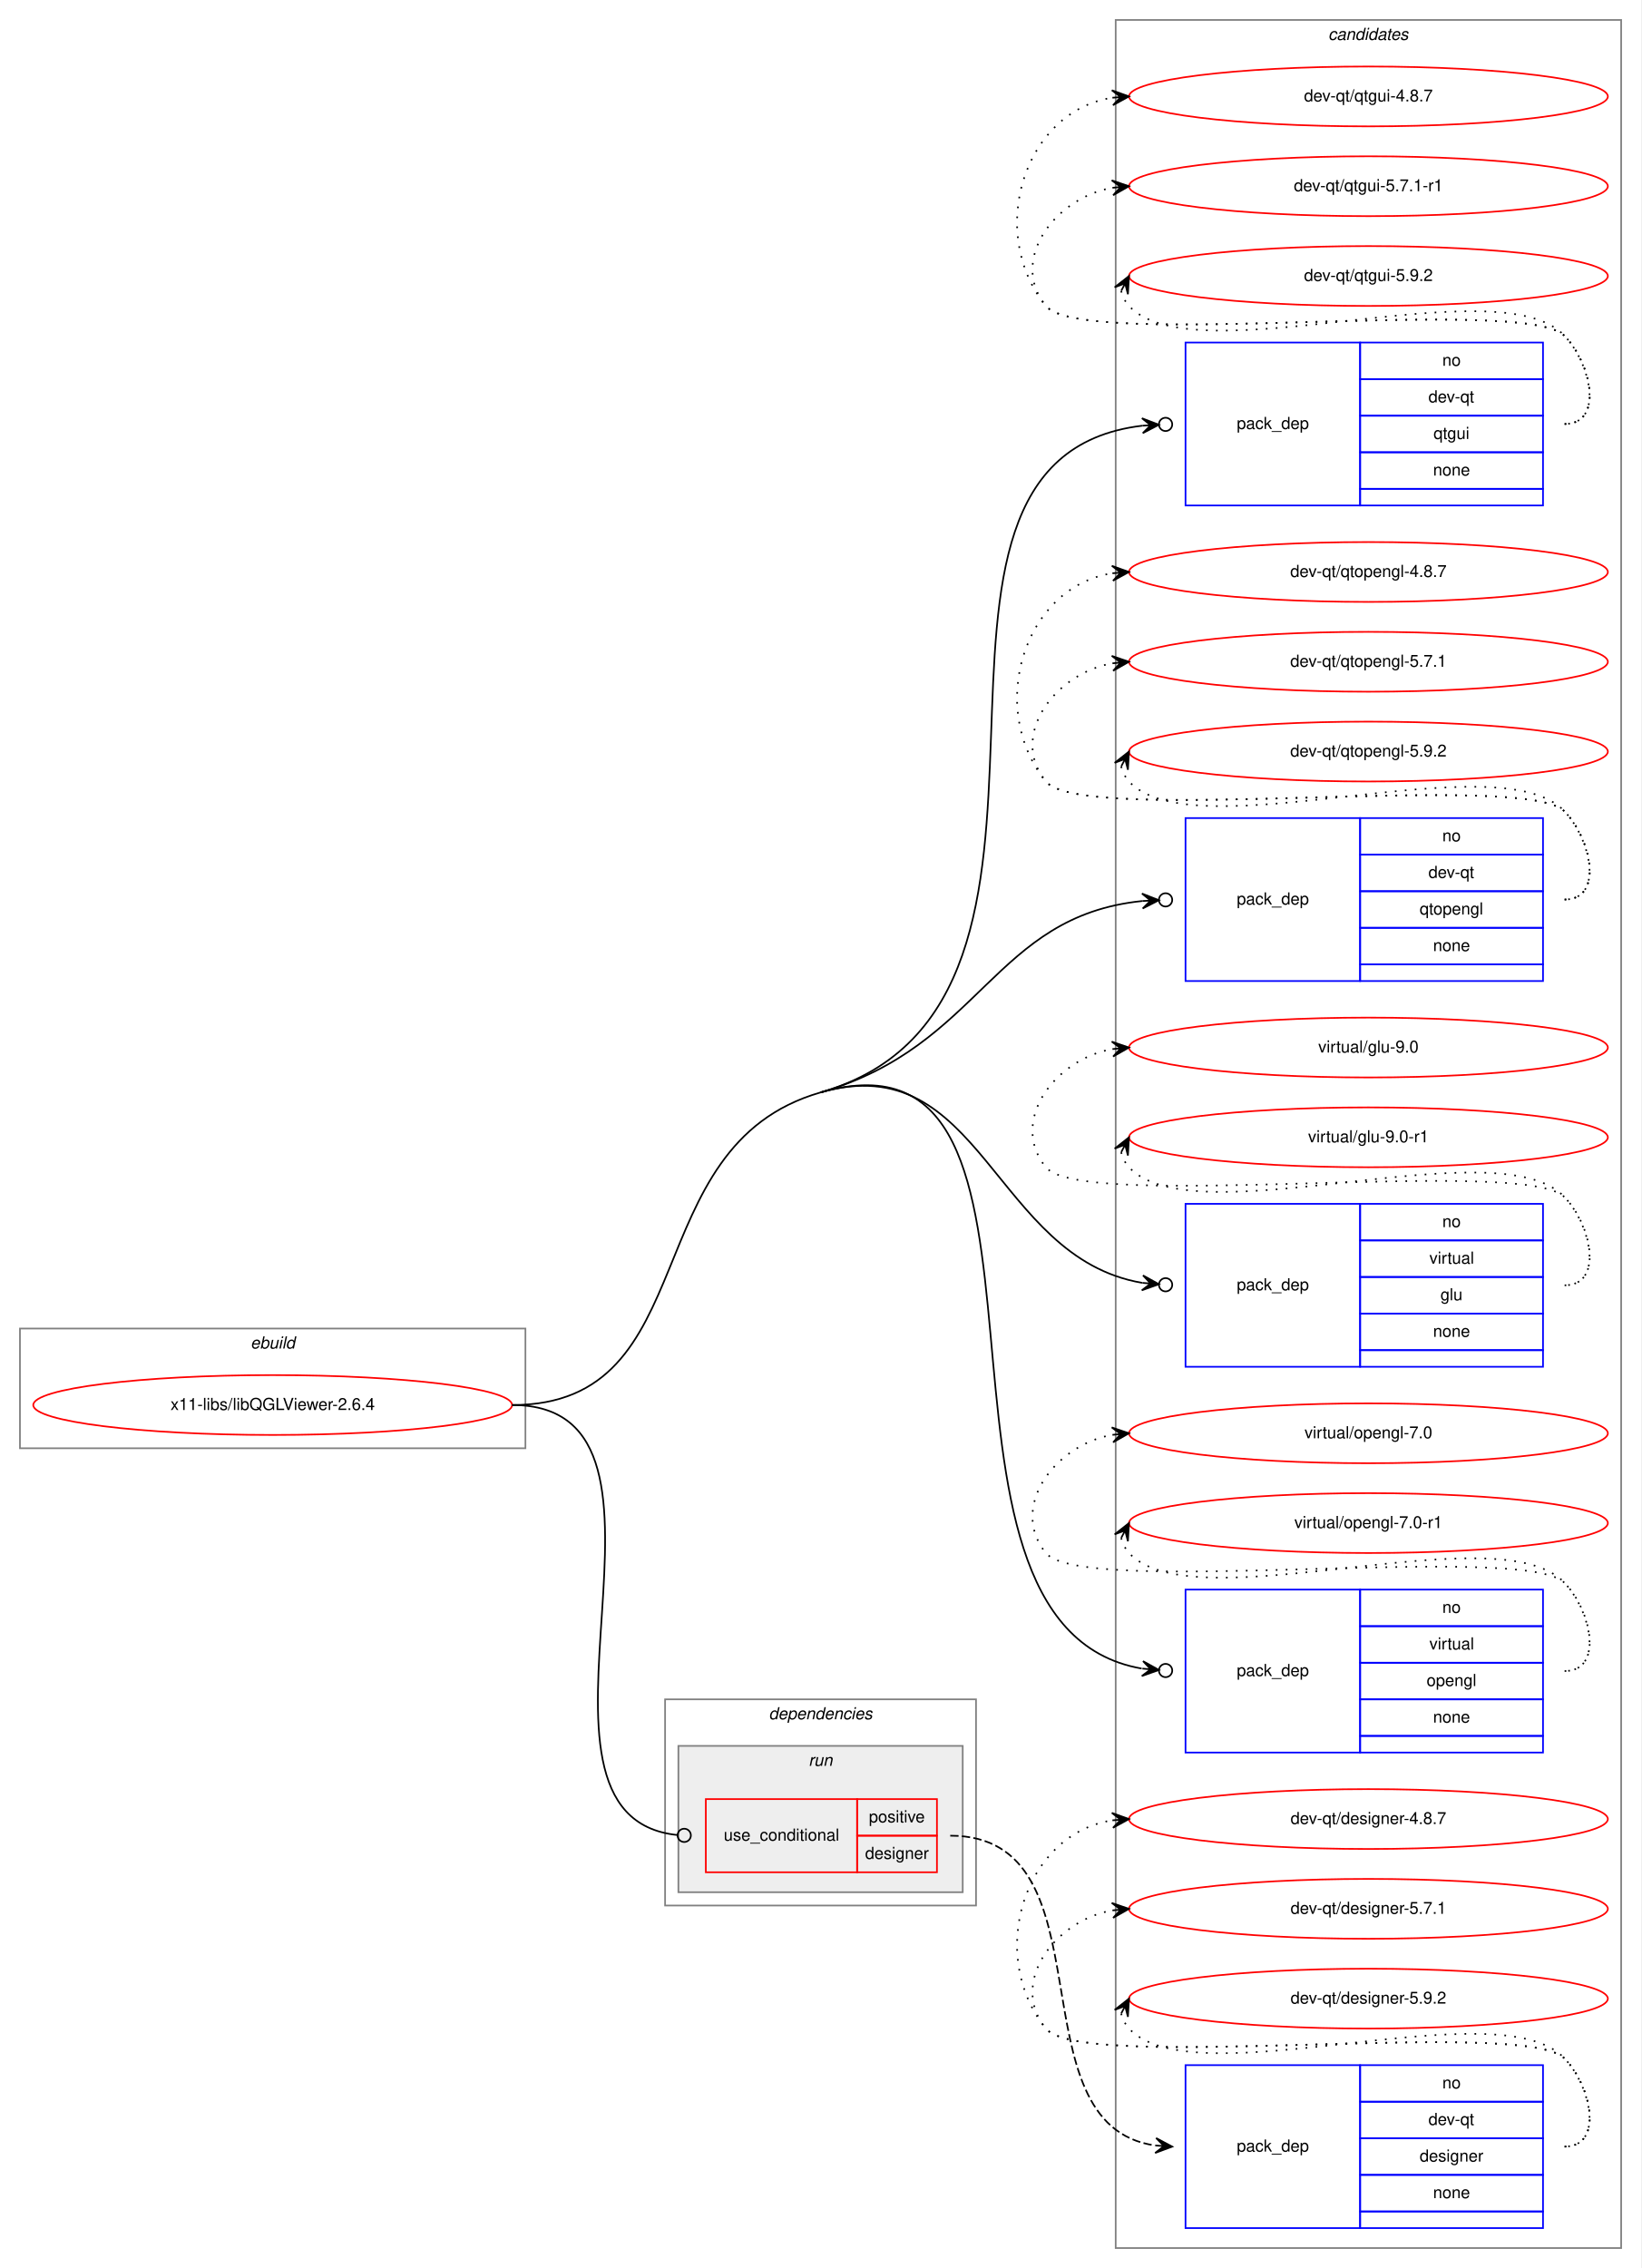
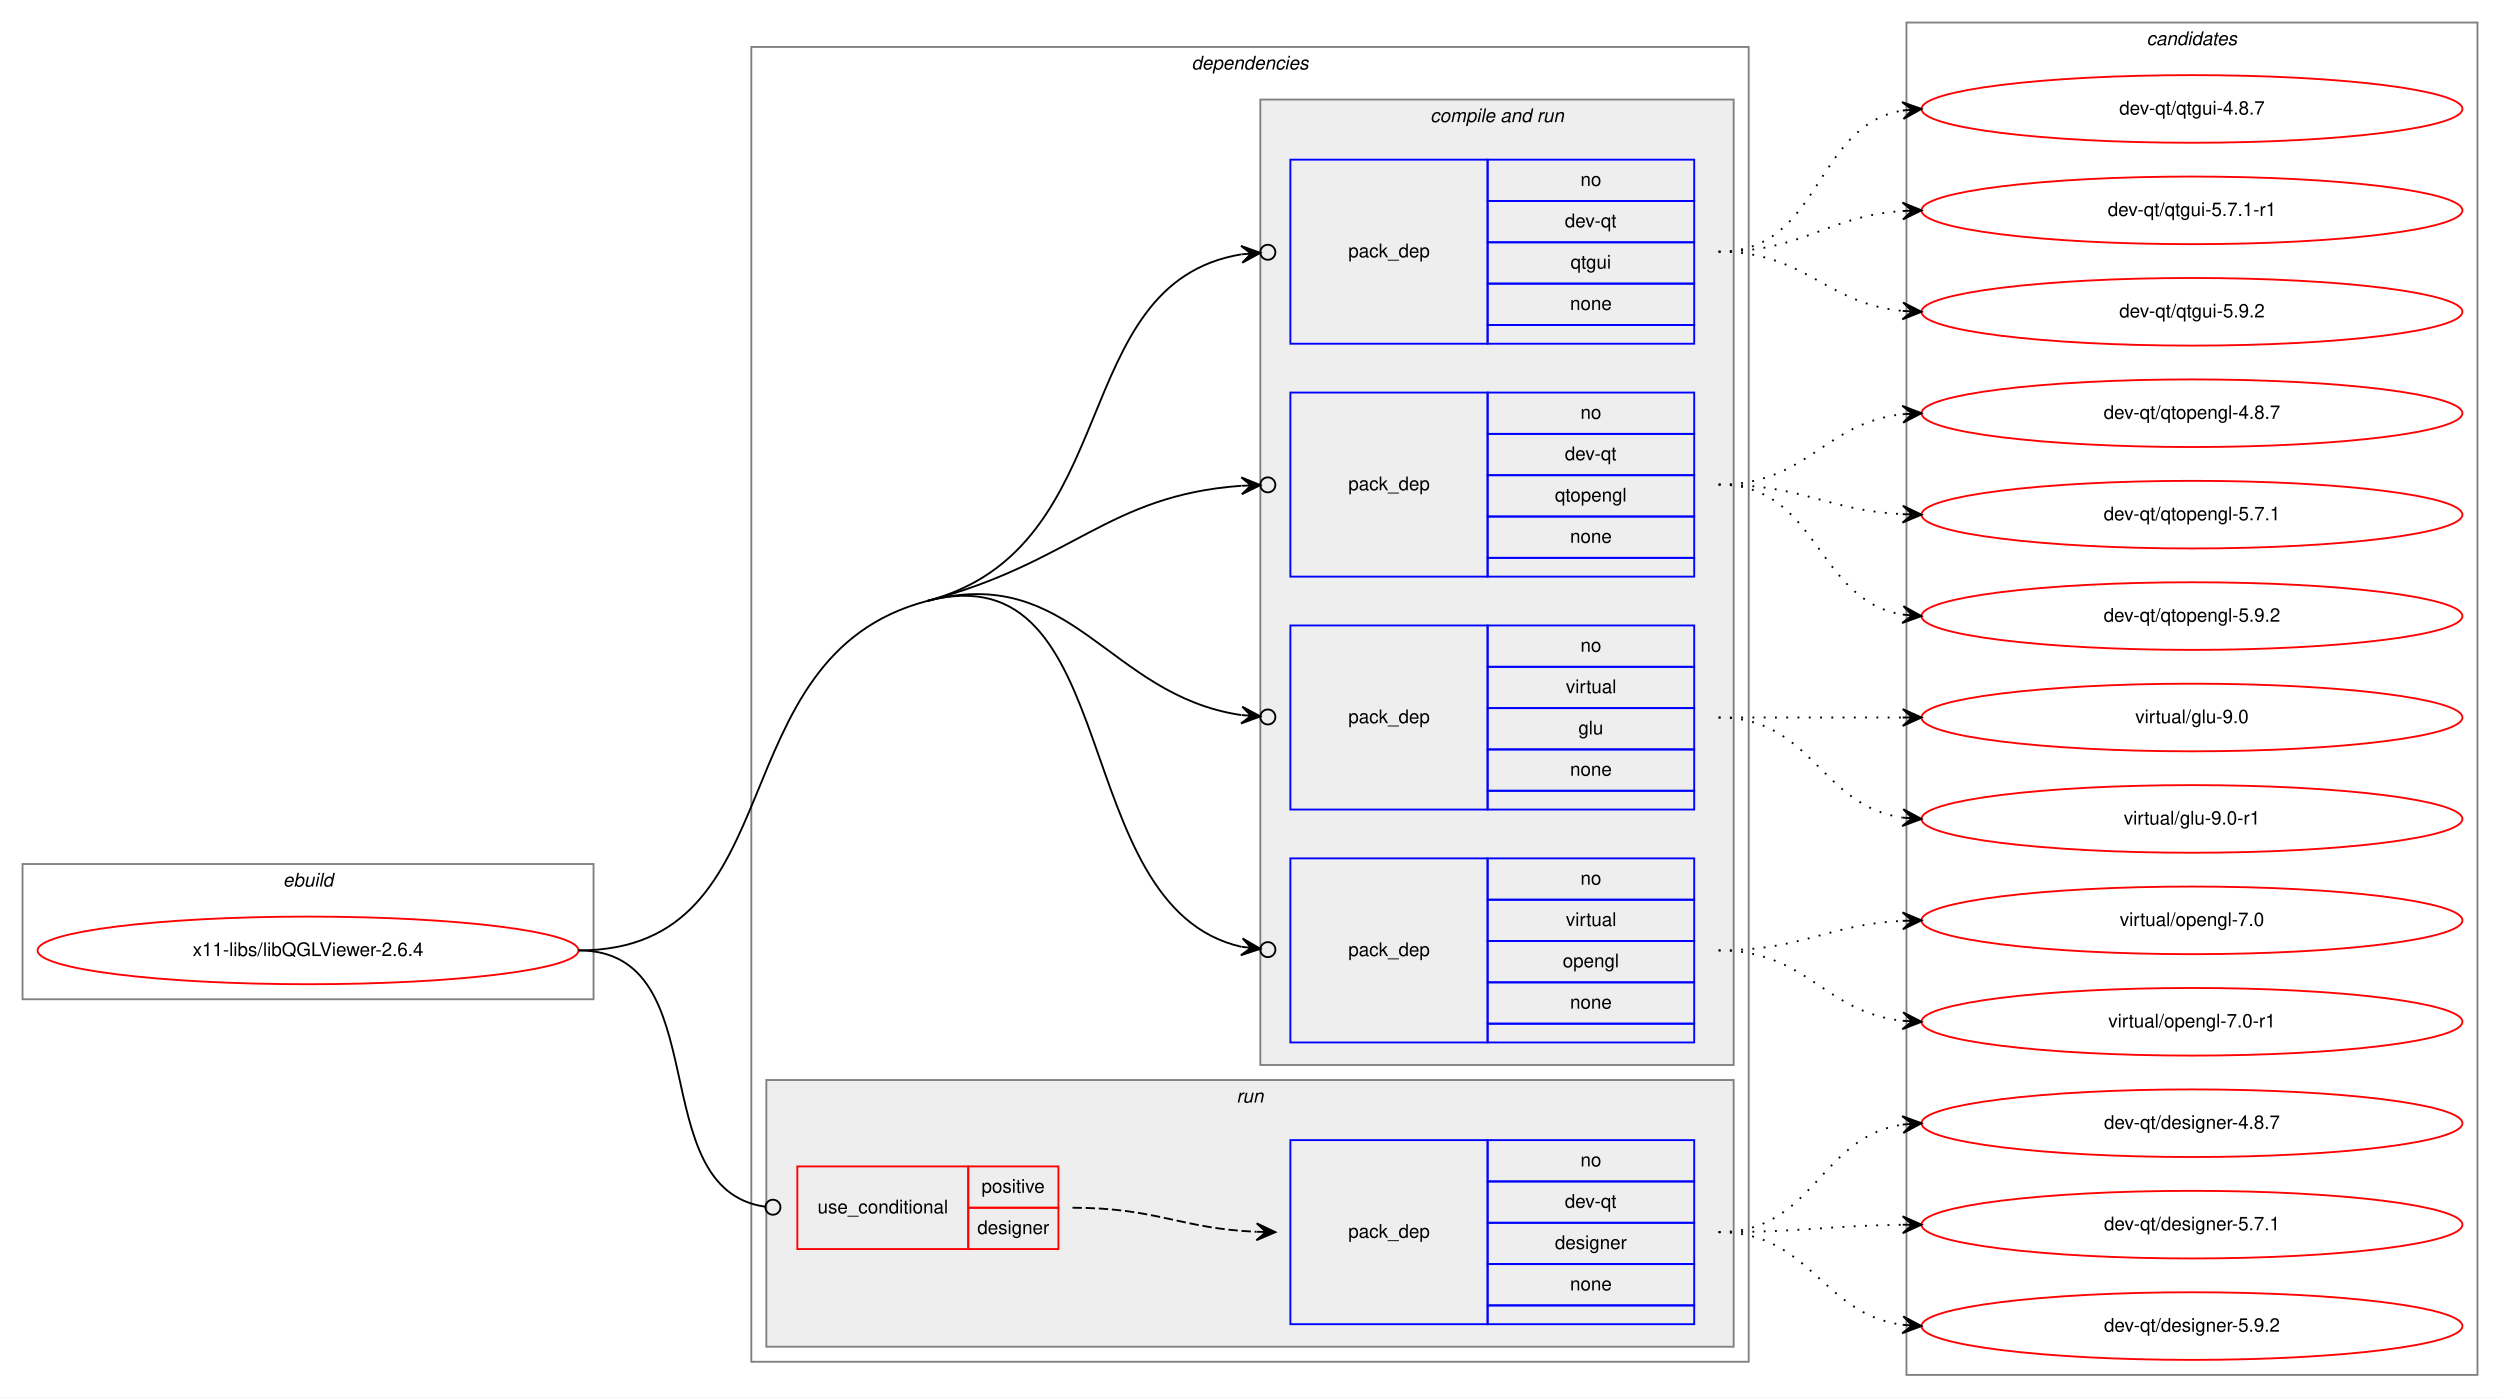
- <svg xmlns="http://www.w3.org/2000/svg" xmlns:xlink="http://www.w3.org/1999/xlink" width="987pt" height="1364pt" viewBox="0.00 0.00 987.00 1364.00">
-   <g id="graph0" class="graph" transform="scale(1 1) rotate(0) translate(4 1360)">
-     <polygon fill="white" stroke="transparent" points="-4,4 -4,-1360 983,-1360 983,4 -4,4" />
+ <svg xmlns="http://www.w3.org/2000/svg" xmlns:xlink="http://www.w3.org/1999/xlink" width="1331pt" height="744pt" viewBox="0.00 0.00 1331.00 744.00">
+   <g id="graph0" class="graph" transform="scale(1 1) rotate(0) translate(4 740)">
+     <polygon fill="white" stroke="transparent" points="-4,4 -4,-740 1327,-740 1327,4 -4,4" />
    <g id="clust1" class="cluster">
-       <polygon fill="none" stroke="gray" points="8,-489 8,-561 312,-561 312,-489 8,-489" />
-       <text text-anchor="start" x="146.663" y="-549" font-family="Helvetica,sans-Serif" font-style="italic" font-size="10.00">ebuild</text>
+       <polygon fill="none" stroke="gray" points="8,-208 8,-280 312,-280 312,-208 8,-208" />
+       <text text-anchor="start" x="146.663" y="-268" font-family="Helvetica,sans-Serif" font-style="italic" font-size="10.00">ebuild</text>
+     </g>
+     <g id="clust2" class="cluster">
+       <polygon fill="none" stroke="gray" points="396,-15 396,-715 927,-715 927,-15 396,-15" />
+       <text text-anchor="start" x="630.375" y="-703" font-family="Helvetica,sans-Serif" font-style="italic" font-size="10.00">dependencies</text>
+     </g>
+     <g id="clust4" class="cluster">
+       <polygon fill="#eeeeee" stroke="gray" points="667,-173 667,-687 919,-687 919,-173 667,-173" />
+       <text text-anchor="start" x="757.437" y="-675" font-family="Helvetica,sans-Serif" font-style="italic" font-size="10.00">compile and run</text>
+     </g>
+     <g id="clust9" class="cluster">
+       <polygon fill="#eeeeee" stroke="gray" points="404,-23 404,-165 919,-165 919,-23 404,-23" />
+       <text text-anchor="start" x="654.277" y="-153" font-family="Helvetica,sans-Serif" font-style="italic" font-size="10.00">run</text>
    </g>
    <g id="clust12" class="cluster">
-       <polygon fill="none" stroke="gray" points="667,-8 667,-1348 971,-1348 971,-8 667,-8" />
-       <text text-anchor="start" x="794.824" y="-1336" font-family="Helvetica,sans-Serif" font-style="italic" font-size="10.00">candidates</text>
-     </g>
-     <g id="clust2" class="cluster">
-       <polygon fill="none" stroke="gray" points="396,-214 396,-338 583,-338 583,-214 396,-214" />
-       <text text-anchor="start" x="458.375" y="-326" font-family="Helvetica,sans-Serif" font-style="italic" font-size="10.00">dependencies</text>
-     </g>
-     <g id="clust9" class="cluster">
-       <polygon fill="#eeeeee" stroke="gray" points="404,-222 404,-310 575,-310 575,-222 404,-222" />
-       <text text-anchor="start" x="482.276" y="-298" font-family="Helvetica,sans-Serif" font-style="italic" font-size="10.00">run</text>
+       <polygon fill="none" stroke="gray" points="1011,-8 1011,-728 1315,-728 1315,-8 1011,-8" />
+       <text text-anchor="start" x="1138.82" y="-716" font-family="Helvetica,sans-Serif" font-style="italic" font-size="10.00">candidates</text>
    </g>
    <g id="node1" class="node">
      <g id="a_node1">
        <a xlink:href="../x11-libs/libQGLViewer-2.6.4.svg" xlink:title="x11-libs/libQGLViewer-2.6.4">
-           <ellipse fill="none" stroke="red" cx="160" cy="-515" rx="144" ry="18" />
-           <text text-anchor="middle" x="160" y="-512" font-family="Helvetica,sans-Serif" font-size="10.00">x11-libs/libQGLViewer-2.6.4</text>
+           <ellipse fill="none" stroke="red" cx="160" cy="-234" rx="144" ry="18" />
+           <text text-anchor="middle" x="160" y="-231" font-family="Helvetica,sans-Serif" font-size="10.00">x11-libs/libQGLViewer-2.6.4</text>
        </a>
      </g>
    </g>
    <g id="node2" class="node">
-       <polygon fill="none" stroke="blue" points="709,-1056 709,-1154 814,-1154 814,-1056 709,-1056" />
-       <text text-anchor="start" x="739.823" y="-1102" font-family="Helvetica,sans-Serif" font-size="10.00">pack_dep</text>
-       <polygon fill="none" stroke="blue" points="814,-1132 814,-1154 924,-1154 924,-1132 814,-1132" />
-       <text text-anchor="start" x="863.441" y="-1140" font-family="Helvetica,sans-Serif" font-size="10.00">no</text>
-       <polygon fill="none" stroke="blue" points="814,-1110 814,-1132 924,-1132 924,-1110 814,-1110" />
-       <text text-anchor="start" x="855.107" y="-1118" font-family="Helvetica,sans-Serif" font-size="10.00">dev-qt</text>
-       <polygon fill="none" stroke="blue" points="814,-1088 814,-1110 924,-1110 924,-1088 814,-1088" />
-       <text text-anchor="start" x="858.163" y="-1096" font-family="Helvetica,sans-Serif" font-size="10.00">qtgui</text>
-       <polygon fill="none" stroke="blue" points="814,-1066 814,-1088 924,-1088 924,-1066 814,-1066" />
-       <text text-anchor="start" x="857.882" y="-1074" font-family="Helvetica,sans-Serif" font-size="10.00">none</text>
-       <polygon fill="none" stroke="blue" points="814,-1056 814,-1066 924,-1066 924,-1056 814,-1056" />
+       <polygon fill="none" stroke="blue" points="683,-557 683,-655 788,-655 788,-557 683,-557" />
+       <text text-anchor="start" x="713.823" y="-603" font-family="Helvetica,sans-Serif" font-size="10.00">pack_dep</text>
+       <polygon fill="none" stroke="blue" points="788,-633 788,-655 898,-655 898,-633 788,-633" />
+       <text text-anchor="start" x="837.441" y="-641" font-family="Helvetica,sans-Serif" font-size="10.00">no</text>
+       <polygon fill="none" stroke="blue" points="788,-611 788,-633 898,-633 898,-611 788,-611" />
+       <text text-anchor="start" x="829.107" y="-619" font-family="Helvetica,sans-Serif" font-size="10.00">dev-qt</text>
+       <polygon fill="none" stroke="blue" points="788,-589 788,-611 898,-611 898,-589 788,-589" />
+       <text text-anchor="start" x="832.163" y="-597" font-family="Helvetica,sans-Serif" font-size="10.00">qtgui</text>
+       <polygon fill="none" stroke="blue" points="788,-567 788,-589 898,-589 898,-567 788,-567" />
+       <text text-anchor="start" x="831.882" y="-575" font-family="Helvetica,sans-Serif" font-size="10.00">none</text>
+       <polygon fill="none" stroke="blue" points="788,-557 788,-567 898,-567 898,-557 788,-557" />
    </g>
    <g id="edge1" class="edge">
-       <path fill="none" stroke="black" d="M489.5,-703C677.38,-756.969 510.44,-1083.31 682.92,-1103.97" />
-       <ellipse fill="none" stroke="black" cx="697.006" cy="-1104.77" rx="4" ry="4" />
-       <polygon fill="black" stroke="black" points="693.013,-1104.55 682.774,-1108.47 688.021,-1104.26 683.029,-1103.98 683.029,-1103.98 683.029,-1103.98 688.021,-1104.26 683.284,-1099.49 693.013,-1104.55 693.013,-1104.55" />
+       <path fill="none" stroke="black" d="M489.5,-420C596.133,-448.019 562.679,-588.989 656.944,-604.596" />
+       <ellipse fill="none" stroke="black" cx="671.012" cy="-605.69" rx="4" ry="4" />
+       <polygon fill="black" stroke="black" points="667.024,-605.38 656.705,-609.091 662.039,-604.992 657.054,-604.604 657.054,-604.604 657.054,-604.604 662.039,-604.992 657.403,-600.118 667.024,-605.38 667.024,-605.38" />
    </g>
    <g id="node3" class="node">
-       <polygon fill="none" stroke="blue" points="709,-770 709,-868 814,-868 814,-770 709,-770" />
-       <text text-anchor="start" x="739.823" y="-816" font-family="Helvetica,sans-Serif" font-size="10.00">pack_dep</text>
-       <polygon fill="none" stroke="blue" points="814,-846 814,-868 924,-868 924,-846 814,-846" />
-       <text text-anchor="start" x="863.441" y="-854" font-family="Helvetica,sans-Serif" font-size="10.00">no</text>
-       <polygon fill="none" stroke="blue" points="814,-824 814,-846 924,-846 924,-824 814,-824" />
-       <text text-anchor="start" x="855.107" y="-832" font-family="Helvetica,sans-Serif" font-size="10.00">dev-qt</text>
-       <polygon fill="none" stroke="blue" points="814,-802 814,-824 924,-824 924,-802 814,-802" />
-       <text text-anchor="start" x="849.824" y="-810" font-family="Helvetica,sans-Serif" font-size="10.00">qtopengl</text>
-       <polygon fill="none" stroke="blue" points="814,-780 814,-802 924,-802 924,-780 814,-780" />
-       <text text-anchor="start" x="857.882" y="-788" font-family="Helvetica,sans-Serif" font-size="10.00">none</text>
-       <polygon fill="none" stroke="blue" points="814,-770 814,-780 924,-780 924,-770 814,-770" />
+       <polygon fill="none" stroke="blue" points="683,-433 683,-531 788,-531 788,-433 683,-433" />
+       <text text-anchor="start" x="713.823" y="-479" font-family="Helvetica,sans-Serif" font-size="10.00">pack_dep</text>
+       <polygon fill="none" stroke="blue" points="788,-509 788,-531 898,-531 898,-509 788,-509" />
+       <text text-anchor="start" x="837.441" y="-517" font-family="Helvetica,sans-Serif" font-size="10.00">no</text>
+       <polygon fill="none" stroke="blue" points="788,-487 788,-509 898,-509 898,-487 788,-487" />
+       <text text-anchor="start" x="829.107" y="-495" font-family="Helvetica,sans-Serif" font-size="10.00">dev-qt</text>
+       <polygon fill="none" stroke="blue" points="788,-465 788,-487 898,-487 898,-465 788,-465" />
+       <text text-anchor="start" x="823.824" y="-473" font-family="Helvetica,sans-Serif" font-size="10.00">qtopengl</text>
+       <polygon fill="none" stroke="blue" points="788,-443 788,-465 898,-465 898,-443 788,-443" />
+       <text text-anchor="start" x="831.882" y="-451" font-family="Helvetica,sans-Serif" font-size="10.00">none</text>
+       <polygon fill="none" stroke="blue" points="788,-433 788,-443 898,-443 898,-433 788,-433" />
    </g>
    <g id="edge2" class="edge">
-       <path fill="none" stroke="black" d="M489.5,-703C586.405,-730.836 593.28,-808.908 682.925,-818.11" />
-       <ellipse fill="none" stroke="black" cx="697.005" cy="-818.803" rx="4" ry="4" />
-       <polygon fill="black" stroke="black" points="693.01,-818.607 682.801,-822.61 688.016,-818.361 683.022,-818.115 683.022,-818.115 683.022,-818.115 688.016,-818.361 683.243,-813.621 693.01,-818.607 693.01,-818.607" />
+       <path fill="none" stroke="black" d="M489.5,-420C567.334,-440.452 585.537,-476.174 656.784,-481.364" />
+       <ellipse fill="none" stroke="black" cx="671.002" cy="-481.86" rx="4" ry="4" />
+       <polygon fill="black" stroke="black" points="667.005,-481.721 656.854,-485.869 662.008,-481.546 657.011,-481.372 657.011,-481.372 657.011,-481.372 662.008,-481.546 657.168,-476.875 667.005,-481.721 667.005,-481.721" />
    </g>
    <g id="node4" class="node">
-       <polygon fill="none" stroke="blue" points="709,-538 709,-636 814,-636 814,-538 709,-538" />
-       <text text-anchor="start" x="739.823" y="-584" font-family="Helvetica,sans-Serif" font-size="10.00">pack_dep</text>
-       <polygon fill="none" stroke="blue" points="814,-614 814,-636 924,-636 924,-614 814,-614" />
-       <text text-anchor="start" x="863.441" y="-622" font-family="Helvetica,sans-Serif" font-size="10.00">no</text>
-       <polygon fill="none" stroke="blue" points="814,-592 814,-614 924,-614 924,-592 814,-592" />
-       <text text-anchor="start" x="855.668" y="-600" font-family="Helvetica,sans-Serif" font-size="10.00">virtual</text>
-       <polygon fill="none" stroke="blue" points="814,-570 814,-592 924,-592 924,-570 814,-570" />
-       <text text-anchor="start" x="862.332" y="-578" font-family="Helvetica,sans-Serif" font-size="10.00">glu</text>
-       <polygon fill="none" stroke="blue" points="814,-548 814,-570 924,-570 924,-548 814,-548" />
-       <text text-anchor="start" x="857.882" y="-556" font-family="Helvetica,sans-Serif" font-size="10.00">none</text>
-       <polygon fill="none" stroke="blue" points="814,-538 814,-548 924,-548 924,-538 814,-538" />
+       <polygon fill="none" stroke="blue" points="683,-309 683,-407 788,-407 788,-309 683,-309" />
+       <text text-anchor="start" x="713.823" y="-355" font-family="Helvetica,sans-Serif" font-size="10.00">pack_dep</text>
+       <polygon fill="none" stroke="blue" points="788,-385 788,-407 898,-407 898,-385 788,-385" />
+       <text text-anchor="start" x="837.441" y="-393" font-family="Helvetica,sans-Serif" font-size="10.00">no</text>
+       <polygon fill="none" stroke="blue" points="788,-363 788,-385 898,-385 898,-363 788,-363" />
+       <text text-anchor="start" x="829.668" y="-371" font-family="Helvetica,sans-Serif" font-size="10.00">virtual</text>
+       <polygon fill="none" stroke="blue" points="788,-341 788,-363 898,-363 898,-341 788,-341" />
+       <text text-anchor="start" x="836.332" y="-349" font-family="Helvetica,sans-Serif" font-size="10.00">glu</text>
+       <polygon fill="none" stroke="blue" points="788,-319 788,-341 898,-341 898,-319 788,-319" />
+       <text text-anchor="start" x="831.882" y="-327" font-family="Helvetica,sans-Serif" font-size="10.00">none</text>
+       <polygon fill="none" stroke="blue" points="788,-309 788,-319 898,-319 898,-309 788,-309" />
    </g>
    <g id="edge3" class="edge">
-       <path fill="none" stroke="black" d="M489.5,-703C586.405,-730.836 593.28,-603.725 682.925,-588.482" />
-       <ellipse fill="none" stroke="black" cx="697.013" cy="-587.327" rx="4" ry="4" />
-       <polygon fill="black" stroke="black" points="693.027,-587.654 683.428,-592.956 688.043,-588.063 683.06,-588.471 683.06,-588.471 683.06,-588.471 688.043,-588.063 682.692,-583.986 693.027,-587.654 693.027,-587.654" />
+       <path fill="none" stroke="black" d="M489.5,-420C567.334,-440.452 585.537,-369.897 656.784,-359.312" />
+       <ellipse fill="none" stroke="black" cx="671.01" cy="-358.287" rx="4" ry="4" />
+       <polygon fill="black" stroke="black" points="667.021,-358.575 657.37,-363.781 662.034,-358.934 657.046,-359.293 657.046,-359.293 657.046,-359.293 662.034,-358.934 656.723,-354.805 667.021,-358.575 667.021,-358.575" />
    </g>
    <g id="node5" class="node">
-       <polygon fill="none" stroke="blue" points="709,-306 709,-404 814,-404 814,-306 709,-306" />
-       <text text-anchor="start" x="739.823" y="-352" font-family="Helvetica,sans-Serif" font-size="10.00">pack_dep</text>
-       <polygon fill="none" stroke="blue" points="814,-382 814,-404 924,-404 924,-382 814,-382" />
-       <text text-anchor="start" x="863.441" y="-390" font-family="Helvetica,sans-Serif" font-size="10.00">no</text>
-       <polygon fill="none" stroke="blue" points="814,-360 814,-382 924,-382 924,-360 814,-360" />
-       <text text-anchor="start" x="855.668" y="-368" font-family="Helvetica,sans-Serif" font-size="10.00">virtual</text>
-       <polygon fill="none" stroke="blue" points="814,-338 814,-360 924,-360 924,-338 814,-338" />
-       <text text-anchor="start" x="853.993" y="-346" font-family="Helvetica,sans-Serif" font-size="10.00">opengl</text>
-       <polygon fill="none" stroke="blue" points="814,-316 814,-338 924,-338 924,-316 814,-316" />
-       <text text-anchor="start" x="857.882" y="-324" font-family="Helvetica,sans-Serif" font-size="10.00">none</text>
-       <polygon fill="none" stroke="blue" points="814,-306 814,-316 924,-316 924,-306 814,-306" />
+       <polygon fill="none" stroke="blue" points="683,-185 683,-283 788,-283 788,-185 683,-185" />
+       <text text-anchor="start" x="713.823" y="-231" font-family="Helvetica,sans-Serif" font-size="10.00">pack_dep</text>
+       <polygon fill="none" stroke="blue" points="788,-261 788,-283 898,-283 898,-261 788,-261" />
+       <text text-anchor="start" x="837.441" y="-269" font-family="Helvetica,sans-Serif" font-size="10.00">no</text>
+       <polygon fill="none" stroke="blue" points="788,-239 788,-261 898,-261 898,-239 788,-239" />
+       <text text-anchor="start" x="829.668" y="-247" font-family="Helvetica,sans-Serif" font-size="10.00">virtual</text>
+       <polygon fill="none" stroke="blue" points="788,-217 788,-239 898,-239 898,-217 788,-217" />
+       <text text-anchor="start" x="827.993" y="-225" font-family="Helvetica,sans-Serif" font-size="10.00">opengl</text>
+       <polygon fill="none" stroke="blue" points="788,-195 788,-217 898,-217 898,-195 788,-195" />
+       <text text-anchor="start" x="831.882" y="-203" font-family="Helvetica,sans-Serif" font-size="10.00">none</text>
+       <polygon fill="none" stroke="blue" points="788,-185 788,-195 898,-195 898,-185 788,-185" />
    </g>
    <g id="edge4" class="edge">
-       <path fill="none" stroke="black" d="M489.5,-703C657.171,-751.164 529.961,-383.175 682.621,-356.519" />
-       <ellipse fill="none" stroke="black" cx="697.014" cy="-355.329" rx="4" ry="4" />
-       <polygon fill="black" stroke="black" points="693.027,-355.659 683.432,-360.967 688.044,-356.071 683.061,-356.483 683.061,-356.483 683.061,-356.483 688.044,-356.071 682.691,-351.998 693.027,-355.659 693.027,-355.659" />
-       <path fill="none" stroke="black" d="M304,-515C421.382,-515 376.68,-670.592 489.5,-703" />
+       <path fill="none" stroke="black" d="M489.5,-420C596.133,-448.019 562.679,-257.25 656.944,-235.925" />
+       <ellipse fill="none" stroke="black" cx="671.023" cy="-234.424" rx="4" ry="4" />
+       <polygon fill="black" stroke="black" points="667.045,-234.848 657.579,-240.383 662.073,-235.378 657.101,-235.909 657.101,-235.909 657.101,-235.909 662.073,-235.378 656.624,-231.434 667.045,-234.848 667.045,-234.848" />
+       <path fill="none" stroke="black" d="M304,-234C420.751,-234 376.582,-390.33 489.5,-420" />
    </g>
    <g id="node6" class="node">
-       <polygon fill="none" stroke="red" points="420.5,-234 420.5,-278 511.5,-278 511.5,-234 420.5,-234" />
-       <text text-anchor="start" x="431.267" y="-253" font-family="Helvetica,sans-Serif" font-size="10.00">use_conditional</text>
-       <polygon fill="none" stroke="red" points="511.5,-256 511.5,-278 559.5,-278 559.5,-256 511.5,-256" />
-       <text text-anchor="start" x="518.553" y="-264" font-family="Helvetica,sans-Serif" font-size="10.00">positive</text>
-       <polygon fill="none" stroke="red" points="511.5,-234 511.5,-256 559.5,-256 559.5,-234 511.5,-234" />
-       <text text-anchor="start" x="516.328" y="-242" font-family="Helvetica,sans-Serif" font-size="10.00">designer</text>
+       <polygon fill="none" stroke="red" points="420.5,-75 420.5,-119 511.5,-119 511.5,-75 420.5,-75" />
+       <text text-anchor="start" x="431.267" y="-94" font-family="Helvetica,sans-Serif" font-size="10.00">use_conditional</text>
+       <polygon fill="none" stroke="red" points="511.5,-97 511.5,-119 559.5,-119 559.5,-97 511.5,-97" />
+       <text text-anchor="start" x="518.553" y="-105" font-family="Helvetica,sans-Serif" font-size="10.00">positive</text>
+       <polygon fill="none" stroke="red" points="511.5,-75 511.5,-97 559.5,-97 559.5,-75 511.5,-75" />
+       <text text-anchor="start" x="516.328" y="-83" font-family="Helvetica,sans-Serif" font-size="10.00">designer</text>
    </g>
    <g id="edge6" class="edge">
-       <path fill="none" stroke="black" d="M304,-515C425.833,-515 293.101,-267.504 403.499,-256.386" />
-       <ellipse fill="none" stroke="black" cx="407.505" cy="-256.193" rx="4" ry="4" />
+       <path fill="none" stroke="black" d="M304,-234C378.524,-234 337.442,-106.979 403.386,-97.552" />
+       <ellipse fill="none" stroke="black" cx="407.509" cy="-97.272" rx="4" ry="4" />
    </g>
    <g id="node8" class="node">
      <g id="a_node8">
        <a xlink:href="../dev-qt/qtgui-4.8.7.svg" xlink:title="dev-qt/qtgui-4.8.7">
-           <ellipse fill="none" stroke="red" cx="819" cy="-1302" rx="144" ry="18" />
-           <text text-anchor="middle" x="819" y="-1299" font-family="Helvetica,sans-Serif" font-size="10.00">dev-qt/qtgui-4.8.7</text>
+           <ellipse fill="none" stroke="red" cx="1163" cy="-682" rx="144" ry="18" />
+           <text text-anchor="middle" x="1163" y="-679" font-family="Helvetica,sans-Serif" font-size="10.00">dev-qt/qtgui-4.8.7</text>
        </a>
      </g>
    </g>
    <g id="edge7" class="edge">
-       <path fill="none" stroke="black" stroke-dasharray="1,5" d="M937,-1105C960.556,-1105 953.376,-1141.07 937,-1158 912.859,-1182.96 646.83,-1149 625,-1176 589.343,-1220.11 611.739,-1292.84 664.752,-1301.21" />
-       <polygon fill="black" stroke="black" points="675,-1302 664.683,-1305.72 670.015,-1301.61 665.03,-1301.23 665.03,-1301.23 665.03,-1301.23 670.015,-1301.61 665.377,-1296.74 675,-1302 675,-1302" />
+       <path fill="none" stroke="black" stroke-dasharray="1,5" d="M911,-606C966.025,-606 961.214,-672.797 1008.76,-681.146" />
+       <polygon fill="black" stroke="black" points="1019,-682 1008.66,-685.654 1014.02,-681.585 1009.03,-681.169 1009.03,-681.169 1009.03,-681.169 1014.02,-681.585 1009.41,-676.685 1019,-682 1019,-682" />
    </g>
    <g id="node9" class="node">
      <g id="a_node9">
        <a xlink:href="../dev-qt/qtgui-5.7.1-r1.svg" xlink:title="dev-qt/qtgui-5.7.1-r1">
-           <ellipse fill="none" stroke="red" cx="819" cy="-1248" rx="144" ry="18" />
-           <text text-anchor="middle" x="819" y="-1245" font-family="Helvetica,sans-Serif" font-size="10.00">dev-qt/qtgui-5.7.1-r1</text>
+           <ellipse fill="none" stroke="red" cx="1163" cy="-628" rx="144" ry="18" />
+           <text text-anchor="middle" x="1163" y="-625" font-family="Helvetica,sans-Serif" font-size="10.00">dev-qt/qtgui-5.7.1-r1</text>
        </a>
      </g>
    </g>
    <g id="edge8" class="edge">
-       <path fill="none" stroke="black" stroke-dasharray="1,5" d="M937,-1105C960.556,-1105 953.376,-1141.07 937,-1158 912.859,-1182.96 646.83,-1149 625,-1176 602.708,-1203.58 630.14,-1240.6 664.623,-1247.03" />
-       <polygon fill="black" stroke="black" points="675,-1248 664.624,-1251.55 670.022,-1247.53 665.044,-1247.07 665.044,-1247.07 665.044,-1247.07 670.022,-1247.53 665.463,-1242.59 675,-1248 675,-1248" />
+       <path fill="none" stroke="black" stroke-dasharray="1,5" d="M911,-606C956.446,-606 968.361,-624.935 1008.96,-627.672" />
+       <polygon fill="black" stroke="black" points="1019,-628 1008.86,-632.171 1014,-627.837 1009.01,-627.673 1009.01,-627.673 1009.01,-627.673 1014,-627.837 1009.15,-623.176 1019,-628 1019,-628" />
    </g>
    <g id="node10" class="node">
      <g id="a_node10">
        <a xlink:href="../dev-qt/qtgui-5.9.2.svg" xlink:title="dev-qt/qtgui-5.9.2">
-           <ellipse fill="none" stroke="red" cx="819" cy="-1194" rx="144" ry="18" />
-           <text text-anchor="middle" x="819" y="-1191" font-family="Helvetica,sans-Serif" font-size="10.00">dev-qt/qtgui-5.9.2</text>
+           <ellipse fill="none" stroke="red" cx="1163" cy="-574" rx="144" ry="18" />
+           <text text-anchor="middle" x="1163" y="-571" font-family="Helvetica,sans-Serif" font-size="10.00">dev-qt/qtgui-5.9.2</text>
        </a>
      </g>
    </g>
    <g id="edge9" class="edge">
-       <path fill="none" stroke="black" stroke-dasharray="1,5" d="M670.302,-1185.01C671.046,-1181.79 672.782,-1178.38 675,-1176 714.827,-1133.34 897.173,-1200.66 937,-1158 953.075,-1140.78 960.556,-1105 937,-1105" />
-       <polygon fill="black" stroke="black" points="675,-1194 666.38,-1187.22 672.684,-1189.57 670.368,-1185.14 670.368,-1185.14 670.368,-1185.14 672.684,-1189.57 674.357,-1183.05 675,-1194 675,-1194" />
+       <path fill="none" stroke="black" stroke-dasharray="1,5" d="M911,-606C957.445,-606 967.579,-578.458 1008.78,-574.477" />
+       <polygon fill="black" stroke="black" points="1019,-574 1009.22,-578.961 1014.01,-574.233 1009.01,-574.466 1009.01,-574.466 1009.01,-574.466 1014.01,-574.233 1008.8,-569.971 1019,-574 1019,-574" />
    </g>
    <g id="node11" class="node">
      <g id="a_node11">
        <a xlink:href="../dev-qt/qtopengl-4.8.7.svg" xlink:title="dev-qt/qtopengl-4.8.7">
-           <ellipse fill="none" stroke="red" cx="819" cy="-1016" rx="144" ry="18" />
-           <text text-anchor="middle" x="819" y="-1013" font-family="Helvetica,sans-Serif" font-size="10.00">dev-qt/qtopengl-4.8.7</text>
+           <ellipse fill="none" stroke="red" cx="1163" cy="-520" rx="144" ry="18" />
+           <text text-anchor="middle" x="1163" y="-517" font-family="Helvetica,sans-Serif" font-size="10.00">dev-qt/qtopengl-4.8.7</text>
        </a>
      </g>
    </g>
    <g id="edge10" class="edge">
-       <path fill="none" stroke="black" stroke-dasharray="1,5" d="M937,-819C960.556,-819 953.376,-855.069 937,-872 912.859,-896.959 646.83,-862.996 625,-890 589.343,-934.108 611.739,-1006.84 664.752,-1015.21" />
-       <polygon fill="black" stroke="black" points="675,-1016 664.683,-1019.72 670.015,-1015.61 665.03,-1015.23 665.03,-1015.23 665.03,-1015.23 670.015,-1015.61 665.377,-1010.74 675,-1016 675,-1016" />
+       <path fill="none" stroke="black" stroke-dasharray="1,5" d="M911,-482C958.307,-482 967.018,-514.844 1008.9,-519.463" />
+       <polygon fill="black" stroke="black" points="1019,-520 1008.78,-523.963 1014.01,-519.734 1009.01,-519.469 1009.01,-519.469 1009.01,-519.469 1014.01,-519.734 1009.25,-514.975 1019,-520 1019,-520" />
    </g>
    <g id="node12" class="node">
      <g id="a_node12">
        <a xlink:href="../dev-qt/qtopengl-5.7.1.svg" xlink:title="dev-qt/qtopengl-5.7.1">
-           <ellipse fill="none" stroke="red" cx="819" cy="-962" rx="144" ry="18" />
-           <text text-anchor="middle" x="819" y="-959" font-family="Helvetica,sans-Serif" font-size="10.00">dev-qt/qtopengl-5.7.1</text>
+           <ellipse fill="none" stroke="red" cx="1163" cy="-466" rx="144" ry="18" />
+           <text text-anchor="middle" x="1163" y="-463" font-family="Helvetica,sans-Serif" font-size="10.00">dev-qt/qtopengl-5.7.1</text>
        </a>
      </g>
    </g>
    <g id="edge11" class="edge">
-       <path fill="none" stroke="black" stroke-dasharray="1,5" d="M937,-819C960.556,-819 953.376,-855.069 937,-872 912.859,-896.959 646.83,-862.996 625,-890 602.708,-917.575 630.14,-954.599 664.623,-961.029" />
-       <polygon fill="black" stroke="black" points="675,-962 664.624,-965.548 670.022,-961.534 665.044,-961.068 665.044,-961.068 665.044,-961.068 670.022,-961.534 665.463,-956.587 675,-962 675,-962" />
+       <path fill="none" stroke="black" stroke-dasharray="1,5" d="M911,-482C955.923,-482 968.643,-468.287 1008.79,-466.251" />
+       <polygon fill="black" stroke="black" points="1019,-466 1009.11,-470.745 1014,-466.123 1009,-466.246 1009,-466.246 1009,-466.246 1014,-466.123 1008.89,-461.747 1019,-466 1019,-466" />
    </g>
    <g id="node13" class="node">
      <g id="a_node13">
        <a xlink:href="../dev-qt/qtopengl-5.9.2.svg" xlink:title="dev-qt/qtopengl-5.9.2">
-           <ellipse fill="none" stroke="red" cx="819" cy="-908" rx="144" ry="18" />
-           <text text-anchor="middle" x="819" y="-905" font-family="Helvetica,sans-Serif" font-size="10.00">dev-qt/qtopengl-5.9.2</text>
+           <ellipse fill="none" stroke="red" cx="1163" cy="-412" rx="144" ry="18" />
+           <text text-anchor="middle" x="1163" y="-409" font-family="Helvetica,sans-Serif" font-size="10.00">dev-qt/qtopengl-5.9.2</text>
        </a>
      </g>
    </g>
    <g id="edge12" class="edge">
-       <path fill="none" stroke="black" stroke-dasharray="1,5" d="M670.302,-899.011C671.046,-895.792 672.782,-892.376 675,-890 714.827,-847.343 897.173,-914.657 937,-872 953.075,-854.782 960.556,-819 937,-819" />
-       <polygon fill="black" stroke="black" points="675,-908 666.38,-901.221 672.684,-903.569 670.368,-899.137 670.368,-899.137 670.368,-899.137 672.684,-903.569 674.357,-897.053 675,-908 675,-908" />
+       <path fill="none" stroke="black" stroke-dasharray="1,5" d="M911,-482C964.626,-482 962.351,-420.477 1008.99,-412.786" />
+       <polygon fill="black" stroke="black" points="1019,-412 1009.38,-417.269 1014.02,-412.391 1009.03,-412.783 1009.03,-412.783 1009.03,-412.783 1014.02,-412.391 1008.68,-408.297 1019,-412 1019,-412" />
    </g>
    <g id="node14" class="node">
      <g id="a_node14">
        <a xlink:href="../virtual/glu-9.0.svg" xlink:title="virtual/glu-9.0">
-           <ellipse fill="none" stroke="red" cx="819" cy="-730" rx="144" ry="18" />
-           <text text-anchor="middle" x="819" y="-727" font-family="Helvetica,sans-Serif" font-size="10.00">virtual/glu-9.0</text>
+           <ellipse fill="none" stroke="red" cx="1163" cy="-358" rx="144" ry="18" />
+           <text text-anchor="middle" x="1163" y="-355" font-family="Helvetica,sans-Serif" font-size="10.00">virtual/glu-9.0</text>
        </a>
      </g>
    </g>
    <g id="edge13" class="edge">
-       <path fill="none" stroke="black" stroke-dasharray="1,5" d="M937,-587C960.556,-587 953.376,-623.069 937,-640 912.859,-664.959 646.83,-630.996 625,-658 602.708,-685.575 630.14,-722.599 664.623,-729.029" />
-       <polygon fill="black" stroke="black" points="675,-730 664.624,-733.548 670.022,-729.534 665.044,-729.068 665.044,-729.068 665.044,-729.068 670.022,-729.534 665.463,-724.587 675,-730 675,-730" />
+       <path fill="none" stroke="black" stroke-dasharray="1,5" d="M911,-358C955.438,-358 969.02,-358 1008.88,-358" />
+       <polygon fill="black" stroke="black" points="1019,-358 1009,-362.5 1014,-358 1009,-358 1009,-358 1009,-358 1014,-358 1009,-353.5 1019,-358 1019,-358" />
    </g>
    <g id="node15" class="node">
      <g id="a_node15">
        <a xlink:href="../virtual/glu-9.0-r1.svg" xlink:title="virtual/glu-9.0-r1">
-           <ellipse fill="none" stroke="red" cx="819" cy="-676" rx="144" ry="18" />
-           <text text-anchor="middle" x="819" y="-673" font-family="Helvetica,sans-Serif" font-size="10.00">virtual/glu-9.0-r1</text>
+           <ellipse fill="none" stroke="red" cx="1163" cy="-304" rx="144" ry="18" />
+           <text text-anchor="middle" x="1163" y="-301" font-family="Helvetica,sans-Serif" font-size="10.00">virtual/glu-9.0-r1</text>
        </a>
      </g>
    </g>
    <g id="edge14" class="edge">
-       <path fill="none" stroke="black" stroke-dasharray="1,5" d="M670.302,-667.011C671.046,-663.792 672.782,-660.376 675,-658 714.827,-615.343 897.173,-682.657 937,-640 953.075,-622.782 960.556,-587 937,-587" />
-       <polygon fill="black" stroke="black" points="675,-676 666.38,-669.221 672.684,-671.569 670.368,-667.137 670.368,-667.137 670.368,-667.137 672.684,-671.569 674.357,-665.053 675,-676 675,-676" />
+       <path fill="none" stroke="black" stroke-dasharray="1,5" d="M911,-358C961.102,-358 965.012,-310.934 1008.98,-304.683" />
+       <polygon fill="black" stroke="black" points="1019,-304 1009.33,-309.169 1014.01,-304.34 1009.02,-304.68 1009.02,-304.68 1009.02,-304.68 1014.01,-304.34 1008.72,-300.19 1019,-304 1019,-304" />
    </g>
    <g id="node16" class="node">
      <g id="a_node16">
        <a xlink:href="../virtual/opengl-7.0.svg" xlink:title="virtual/opengl-7.0">
-           <ellipse fill="none" stroke="red" cx="819" cy="-498" rx="144" ry="18" />
-           <text text-anchor="middle" x="819" y="-495" font-family="Helvetica,sans-Serif" font-size="10.00">virtual/opengl-7.0</text>
+           <ellipse fill="none" stroke="red" cx="1163" cy="-250" rx="144" ry="18" />
+           <text text-anchor="middle" x="1163" y="-247" font-family="Helvetica,sans-Serif" font-size="10.00">virtual/opengl-7.0</text>
        </a>
      </g>
    </g>
    <g id="edge15" class="edge">
-       <path fill="none" stroke="black" stroke-dasharray="1,5" d="M937,-355C960.556,-355 953.376,-391.069 937,-408 912.859,-432.959 646.83,-398.996 625,-426 602.708,-453.575 630.14,-490.599 664.623,-497.029" />
-       <polygon fill="black" stroke="black" points="675,-498 664.624,-501.548 670.022,-497.534 665.044,-497.068 665.044,-497.068 665.044,-497.068 670.022,-497.534 665.463,-492.587 675,-498 675,-498" />
+       <path fill="none" stroke="black" stroke-dasharray="1,5" d="M911,-234C955.923,-234 968.643,-247.713 1008.79,-249.749" />
+       <polygon fill="black" stroke="black" points="1019,-250 1008.89,-254.253 1014,-249.877 1009,-249.754 1009,-249.754 1009,-249.754 1014,-249.877 1009.11,-245.255 1019,-250 1019,-250" />
    </g>
    <g id="node17" class="node">
      <g id="a_node17">
        <a xlink:href="../virtual/opengl-7.0-r1.svg" xlink:title="virtual/opengl-7.0-r1">
-           <ellipse fill="none" stroke="red" cx="819" cy="-444" rx="144" ry="18" />
-           <text text-anchor="middle" x="819" y="-441" font-family="Helvetica,sans-Serif" font-size="10.00">virtual/opengl-7.0-r1</text>
+           <ellipse fill="none" stroke="red" cx="1163" cy="-196" rx="144" ry="18" />
+           <text text-anchor="middle" x="1163" y="-193" font-family="Helvetica,sans-Serif" font-size="10.00">virtual/opengl-7.0-r1</text>
        </a>
      </g>
    </g>
    <g id="edge16" class="edge">
-       <path fill="none" stroke="black" stroke-dasharray="1,5" d="M670.302,-435.011C671.046,-431.792 672.782,-428.376 675,-426 714.827,-383.343 897.173,-450.657 937,-408 953.075,-390.782 960.556,-355 937,-355" />
-       <polygon fill="black" stroke="black" points="675,-444 666.38,-437.221 672.684,-439.569 670.368,-435.137 670.368,-435.137 670.368,-435.137 672.684,-439.569 674.357,-433.053 675,-444 675,-444" />
+       <path fill="none" stroke="black" stroke-dasharray="1,5" d="M911,-234C958.307,-234 967.018,-201.156 1008.9,-196.537" />
+       <polygon fill="black" stroke="black" points="1019,-196 1009.25,-201.025 1014.01,-196.266 1009.01,-196.531 1009.01,-196.531 1009.01,-196.531 1014.01,-196.266 1008.78,-192.037 1019,-196 1019,-196" />
    </g>
    <g id="node7" class="node">
-       <polygon fill="none" stroke="blue" points="709,-20 709,-118 814,-118 814,-20 709,-20" />
-       <text text-anchor="start" x="739.823" y="-66" font-family="Helvetica,sans-Serif" font-size="10.00">pack_dep</text>
-       <polygon fill="none" stroke="blue" points="814,-96 814,-118 924,-118 924,-96 814,-96" />
-       <text text-anchor="start" x="863.441" y="-104" font-family="Helvetica,sans-Serif" font-size="10.00">no</text>
-       <polygon fill="none" stroke="blue" points="814,-74 814,-96 924,-96 924,-74 814,-74" />
-       <text text-anchor="start" x="855.107" y="-82" font-family="Helvetica,sans-Serif" font-size="10.00">dev-qt</text>
-       <polygon fill="none" stroke="blue" points="814,-52 814,-74 924,-74 924,-52 814,-52" />
-       <text text-anchor="start" x="849.828" y="-60" font-family="Helvetica,sans-Serif" font-size="10.00">designer</text>
-       <polygon fill="none" stroke="blue" points="814,-30 814,-52 924,-52 924,-30 814,-30" />
-       <text text-anchor="start" x="857.882" y="-38" font-family="Helvetica,sans-Serif" font-size="10.00">none</text>
-       <polygon fill="none" stroke="blue" points="814,-20 814,-30 924,-30 924,-20 814,-20" />
+       <polygon fill="none" stroke="blue" points="683,-35 683,-133 788,-133 788,-35 683,-35" />
+       <text text-anchor="start" x="713.823" y="-81" font-family="Helvetica,sans-Serif" font-size="10.00">pack_dep</text>
+       <polygon fill="none" stroke="blue" points="788,-111 788,-133 898,-133 898,-111 788,-111" />
+       <text text-anchor="start" x="837.441" y="-119" font-family="Helvetica,sans-Serif" font-size="10.00">no</text>
+       <polygon fill="none" stroke="blue" points="788,-89 788,-111 898,-111 898,-89 788,-89" />
+       <text text-anchor="start" x="829.107" y="-97" font-family="Helvetica,sans-Serif" font-size="10.00">dev-qt</text>
+       <polygon fill="none" stroke="blue" points="788,-67 788,-89 898,-89 898,-67 788,-67" />
+       <text text-anchor="start" x="823.828" y="-75" font-family="Helvetica,sans-Serif" font-size="10.00">designer</text>
+       <polygon fill="none" stroke="blue" points="788,-45 788,-67 898,-67 898,-45 788,-45" />
+       <text text-anchor="start" x="831.882" y="-53" font-family="Helvetica,sans-Serif" font-size="10.00">none</text>
+       <polygon fill="none" stroke="blue" points="788,-35 788,-45 898,-45 898,-35 788,-35" />
    </g>
    <g id="edge5" class="edge">
-       <path fill="none" stroke="black" stroke-dasharray="5,2" d="M567.5,-256C666.027,-256 603.643,-81.917 690.856,-69.677" />
-       <polygon fill="black" stroke="black" points="701,-69 691.322,-74.156 696.011,-69.333 691.022,-69.666 691.022,-69.666 691.022,-69.666 696.011,-69.333 690.722,-65.176 701,-69 701,-69" />
+       <path fill="none" stroke="black" stroke-dasharray="5,2" d="M567,-97C611.758,-97 624.771,-85.858 664.817,-84.204" />
+       <polygon fill="black" stroke="black" points="675,-84 665.092,-88.7 670.001,-84.1 665.002,-84.201 665.002,-84.201 665.002,-84.201 670.001,-84.1 664.912,-79.701 675,-84 675,-84" />
    </g>
    <g id="node18" class="node">
      <g id="a_node18">
        <a xlink:href="../dev-qt/designer-4.8.7.svg" xlink:title="dev-qt/designer-4.8.7">
-           <ellipse fill="none" stroke="red" cx="819" cy="-266" rx="144" ry="18" />
-           <text text-anchor="middle" x="819" y="-263" font-family="Helvetica,sans-Serif" font-size="10.00">dev-qt/designer-4.8.7</text>
+           <ellipse fill="none" stroke="red" cx="1163" cy="-142" rx="144" ry="18" />
+           <text text-anchor="middle" x="1163" y="-139" font-family="Helvetica,sans-Serif" font-size="10.00">dev-qt/designer-4.8.7</text>
        </a>
      </g>
    </g>
    <g id="edge17" class="edge">
-       <path fill="none" stroke="black" stroke-dasharray="1,5" d="M937,-69C960.556,-69 953.376,-105.069 937,-122 912.859,-146.959 646.83,-112.996 625,-140 589.343,-184.108 611.739,-256.836 664.752,-265.207" />
-       <polygon fill="black" stroke="black" points="675,-266 664.683,-269.715 670.015,-265.614 665.03,-265.229 665.03,-265.229 665.03,-265.229 670.015,-265.614 665.377,-260.742 675,-266 675,-266" />
+       <path fill="none" stroke="black" stroke-dasharray="1,5" d="M911,-84C961.866,-84 964.4,-134.553 1008.85,-141.267" />
+       <polygon fill="black" stroke="black" points="1019,-142 1008.7,-145.768 1014.01,-141.64 1009.03,-141.28 1009.03,-141.28 1009.03,-141.28 1014.01,-141.64 1009.35,-136.791 1019,-142 1019,-142" />
    </g>
    <g id="node19" class="node">
      <g id="a_node19">
        <a xlink:href="../dev-qt/designer-5.7.1.svg" xlink:title="dev-qt/designer-5.7.1">
-           <ellipse fill="none" stroke="red" cx="819" cy="-212" rx="144" ry="18" />
-           <text text-anchor="middle" x="819" y="-209" font-family="Helvetica,sans-Serif" font-size="10.00">dev-qt/designer-5.7.1</text>
+           <ellipse fill="none" stroke="red" cx="1163" cy="-88" rx="144" ry="18" />
+           <text text-anchor="middle" x="1163" y="-85" font-family="Helvetica,sans-Serif" font-size="10.00">dev-qt/designer-5.7.1</text>
        </a>
      </g>
    </g>
    <g id="edge18" class="edge">
-       <path fill="none" stroke="black" stroke-dasharray="1,5" d="M937,-69C960.556,-69 953.376,-105.069 937,-122 912.859,-146.959 646.83,-112.996 625,-140 602.708,-167.575 630.14,-204.599 664.623,-211.029" />
-       <polygon fill="black" stroke="black" points="675,-212 664.624,-215.548 670.022,-211.534 665.044,-211.068 665.044,-211.068 665.044,-211.068 670.022,-211.534 665.463,-206.587 675,-212 675,-212" />
+       <path fill="none" stroke="black" stroke-dasharray="1,5" d="M911,-84C955.468,-84 968.997,-87.428 1008.87,-87.937" />
+       <polygon fill="black" stroke="black" points="1019,-88 1008.97,-92.438 1014,-87.969 1009,-87.938 1009,-87.938 1009,-87.938 1014,-87.969 1009.03,-83.438 1019,-88 1019,-88" />
    </g>
    <g id="node20" class="node">
      <g id="a_node20">
        <a xlink:href="../dev-qt/designer-5.9.2.svg" xlink:title="dev-qt/designer-5.9.2">
-           <ellipse fill="none" stroke="red" cx="819" cy="-158" rx="144" ry="18" />
-           <text text-anchor="middle" x="819" y="-155" font-family="Helvetica,sans-Serif" font-size="10.00">dev-qt/designer-5.9.2</text>
+           <ellipse fill="none" stroke="red" cx="1163" cy="-34" rx="144" ry="18" />
+           <text text-anchor="middle" x="1163" y="-31" font-family="Helvetica,sans-Serif" font-size="10.00">dev-qt/designer-5.9.2</text>
        </a>
      </g>
    </g>
    <g id="edge19" class="edge">
-       <path fill="none" stroke="black" stroke-dasharray="1,5" d="M670.302,-149.011C671.046,-145.792 672.782,-142.376 675,-140 714.827,-97.343 897.173,-164.657 937,-122 953.075,-104.782 960.556,-69 937,-69" />
-       <polygon fill="black" stroke="black" points="675,-158 666.38,-151.221 672.684,-153.569 670.368,-149.137 670.368,-149.137 670.368,-149.137 672.684,-153.569 674.357,-147.053 675,-158 675,-158" />
+       <path fill="none" stroke="black" stroke-dasharray="1,5" d="M911,-84C960.279,-84 965.566,-40.602 1008.83,-34.669" />
+       <polygon fill="black" stroke="black" points="1019,-34 1009.32,-39.147 1014.01,-34.328 1009.02,-34.657 1009.02,-34.657 1009.02,-34.657 1014.01,-34.328 1008.73,-30.166 1019,-34 1019,-34" />
    </g>
  </g>
</svg>
